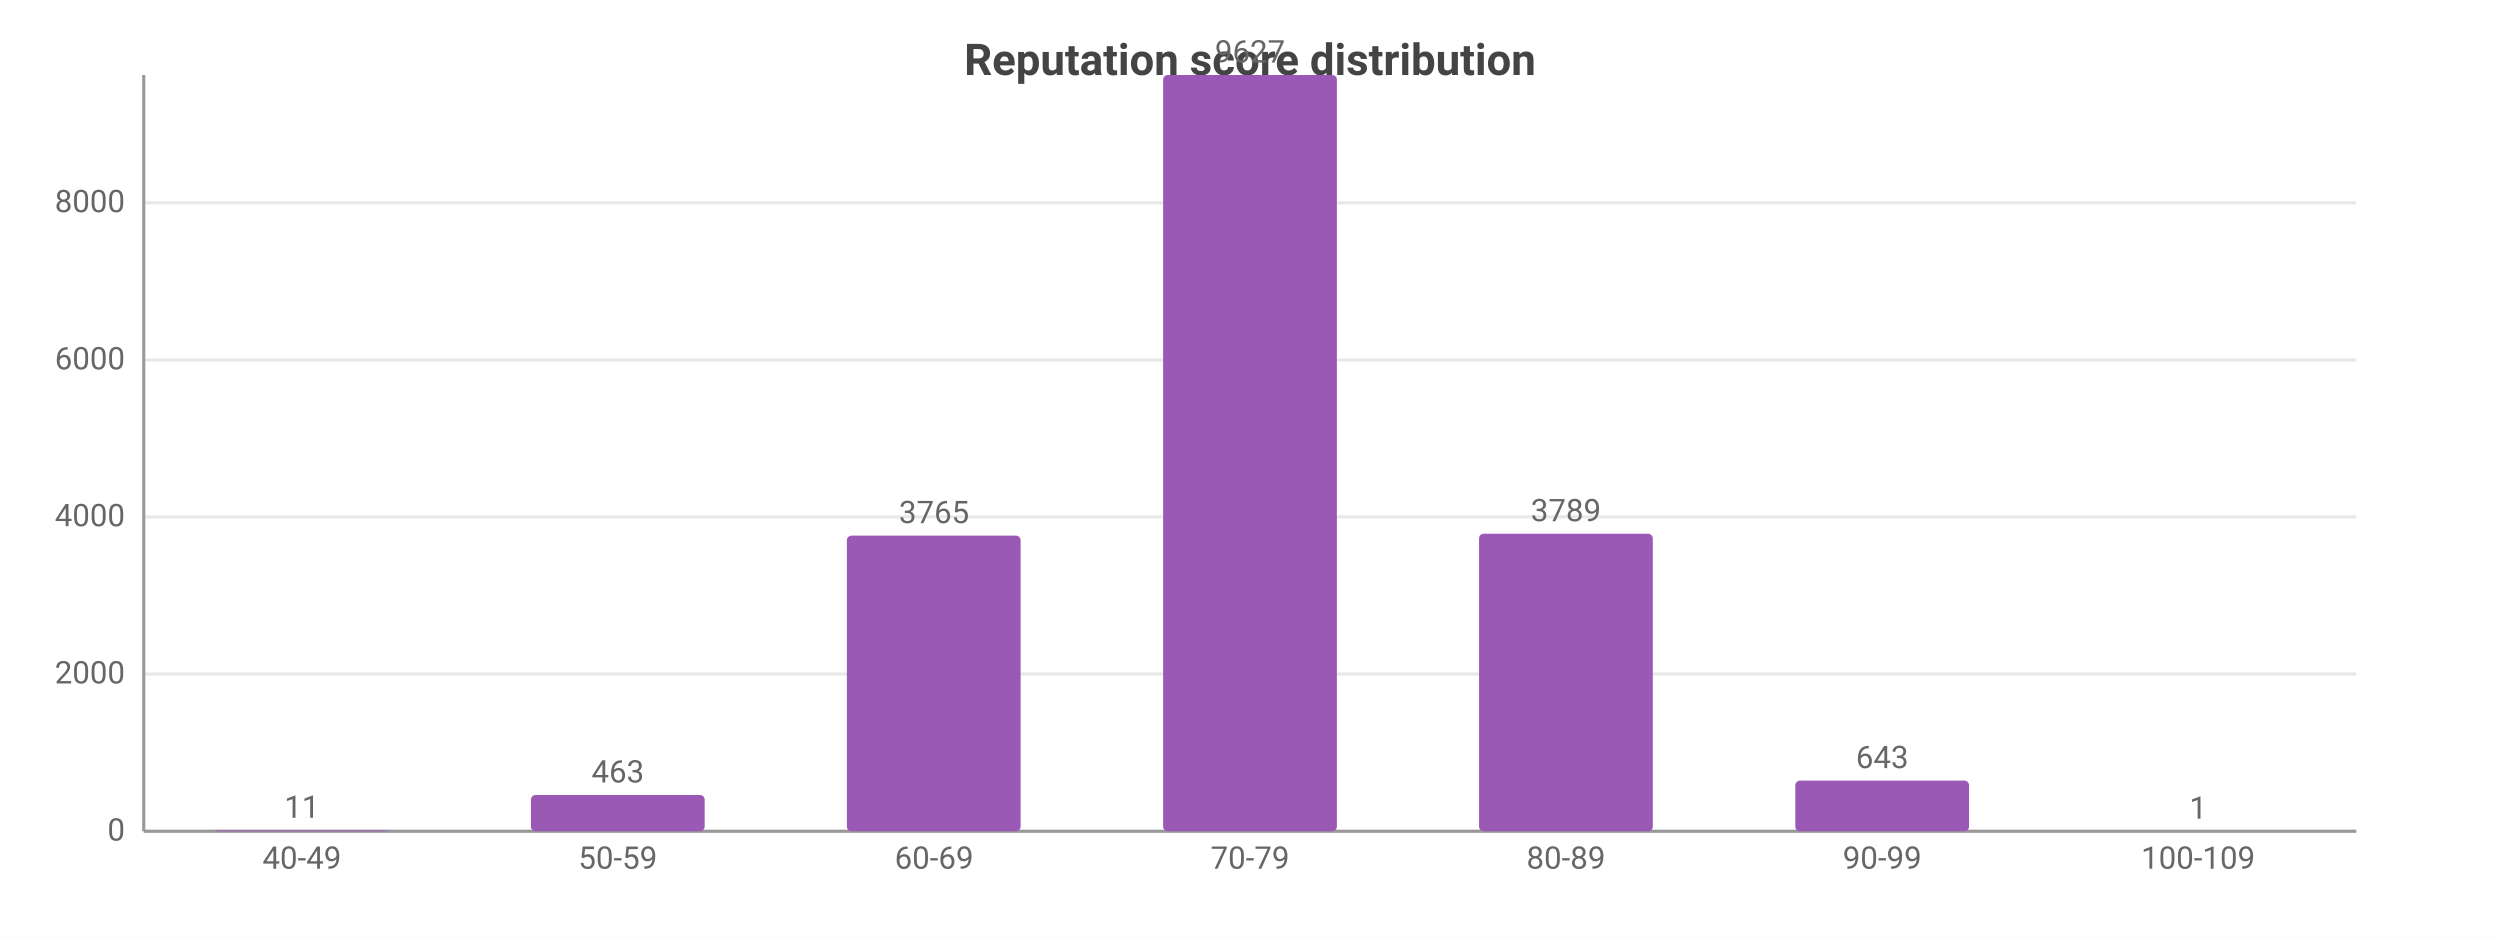
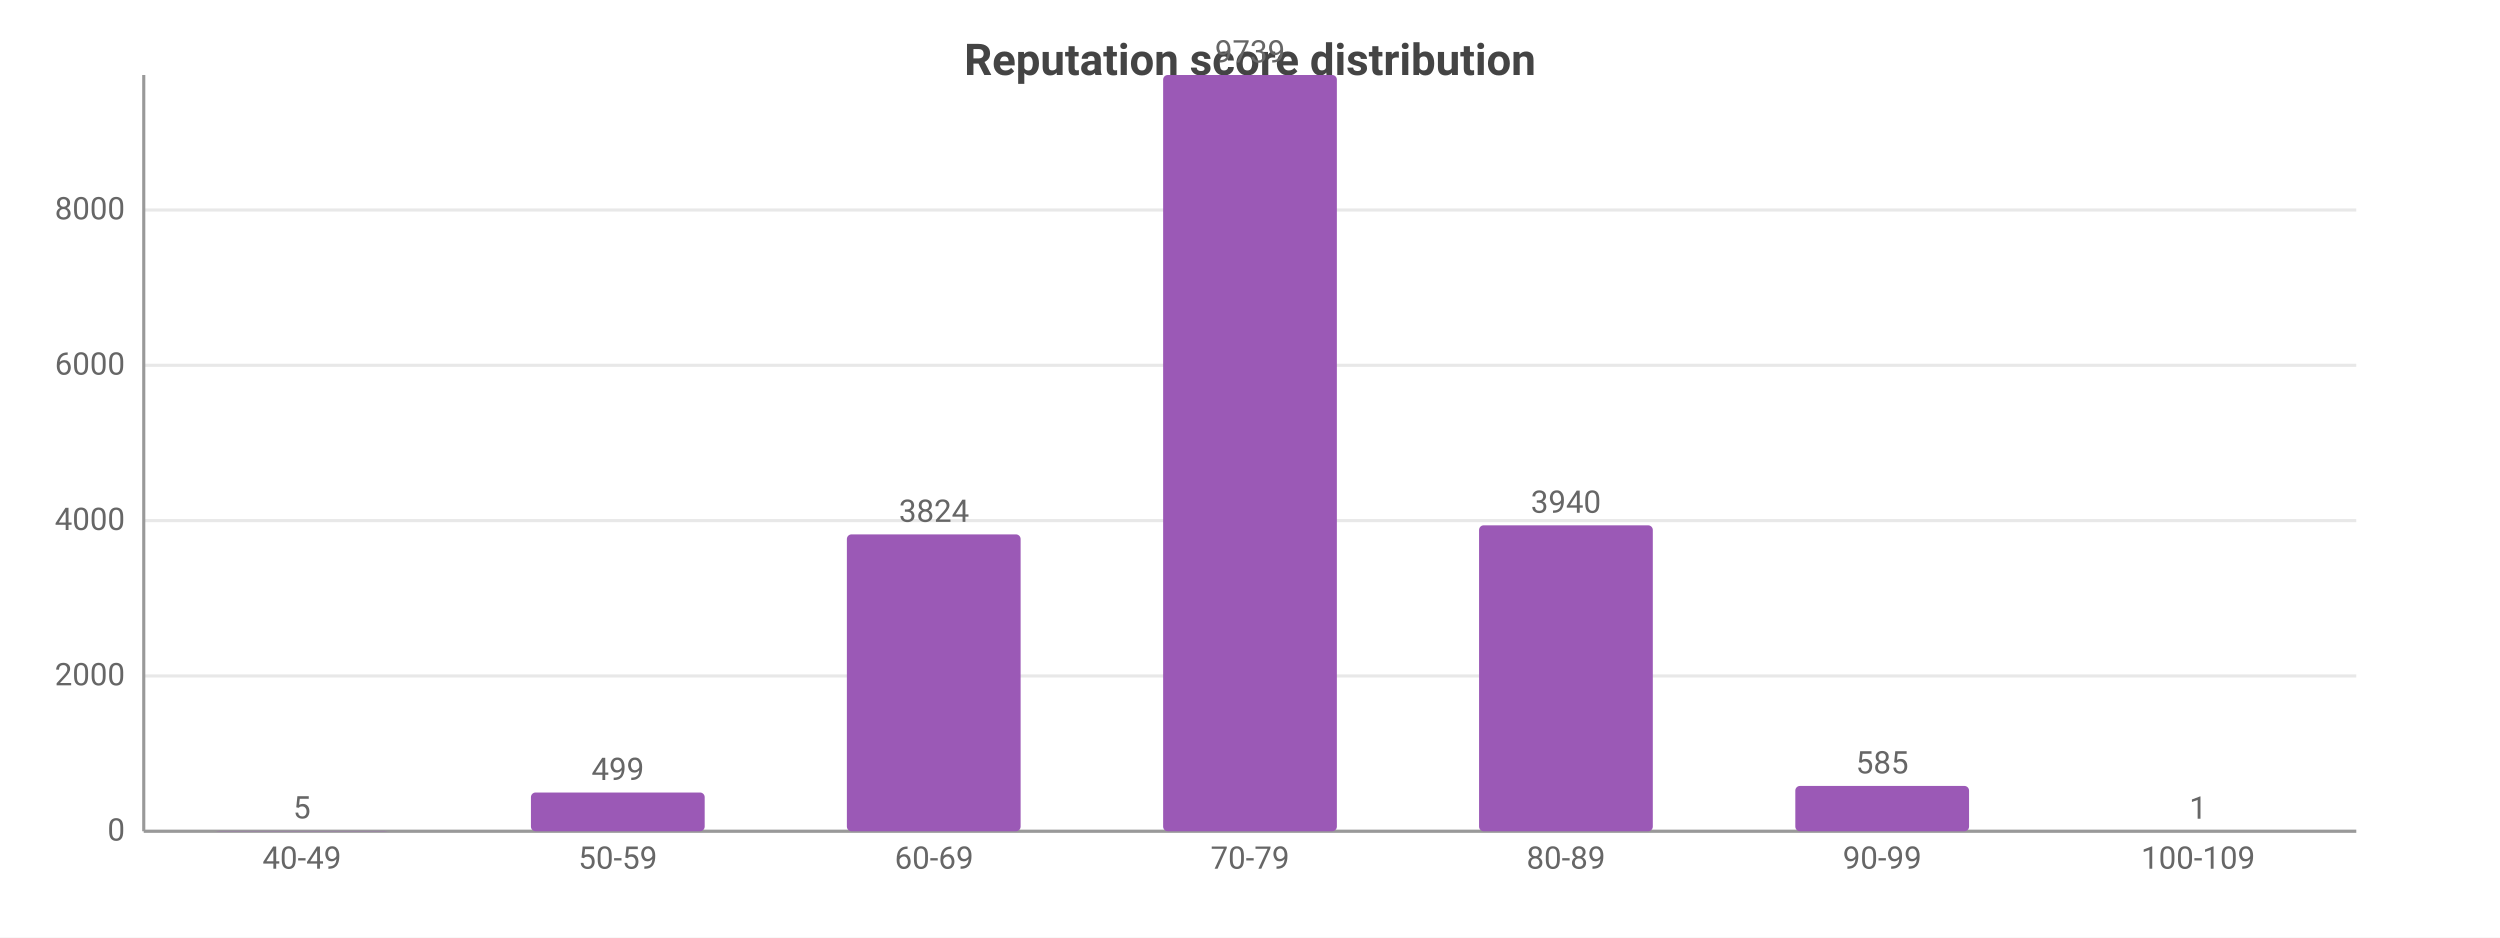
<svg xmlns="http://www.w3.org/2000/svg" width="800" height="300" viewBox="0 0 800 300">
  <rect width="800" height="300" fill="#ffffff" />
  <style>text{font-family:system-ui,-apple-system,'Segoe UI',Roboto,sans-serif}.g{stroke:#e8e8e8;stroke-width:1}.a{stroke:#999;stroke-width:1}.t{font-size:10px;fill:#666}.m{font-size:10px;text-anchor:middle;fill:#666}.e{font-size:10px;text-anchor:end;fill:#666}.l{font-size:11px;fill:#333}.tt{font-size:14px;font-weight:600;text-anchor:middle;fill:#444}.em{font-size:13px;text-anchor:middle;fill:#999}</style>
  <text class="tt" x="400.0" y="24">Reputation score distribution</text>
  <line class="g" x1="46" y1="266" x2="754" y2="266" />
  <text class="e" x="40" y="269">0</text>
-   <line class="g" x1="46" y1="215.7" x2="754" y2="215.7" />
-   <text class="e" x="40" y="218.7">2000</text>
-   <line class="g" x1="46" y1="165.4" x2="754" y2="165.4" />
-   <text class="e" x="40" y="168.4">4000</text>
-   <line class="g" x1="46" y1="115.2" x2="754" y2="115.2" />
-   <text class="e" x="40" y="118.2">6000</text>
-   <line class="g" x1="46" y1="64.9" x2="754" y2="64.9" />
-   <text class="e" x="40" y="67.9">8000</text>
+   <line class="g" x1="46" y1="216.3" x2="754" y2="216.3" />
+   <text class="e" x="40" y="219.3">2000</text>
+   <line class="g" x1="46" y1="166.6" x2="754" y2="166.6" />
+   <text class="e" x="40" y="169.6">4000</text>
+   <line class="g" x1="46" y1="116.9" x2="754" y2="116.9" />
+   <text class="e" x="40" y="119.9">6000</text>
+   <line class="g" x1="46" y1="67.2" x2="754" y2="67.2" />
+   <text class="e" x="40" y="70.2">8000</text>
  <line class="a" x1="46" y1="24" x2="46" y2="266" />
  <line class="a" x1="46" y1="266" x2="754" y2="266" />
-   <rect x="68.8" y="265.7" width="55.6" height="0.3" fill="#9b59b6" rx="1.5" />
-   <text class="m" x="96.6" y="261.7">11</text>
+   <rect x="68.8" y="265.9" width="55.6" height="0.1" fill="#9b59b6" rx="1.5" />
+   <text class="m" x="96.6" y="261.9">5</text>
  <text class="m" x="96.6" y="278">40-49</text>
-   <rect x="169.9" y="254.4" width="55.6" height="11.6" fill="#9b59b6" rx="1.5" />
-   <text class="m" x="197.7" y="250.4">463</text>
+   <rect x="169.9" y="253.6" width="55.6" height="12.4" fill="#9b59b6" rx="1.5" />
+   <text class="m" x="197.7" y="249.6">499</text>
  <text class="m" x="197.7" y="278">50-59</text>
-   <rect x="271.0" y="171.4" width="55.6" height="94.6" fill="#9b59b6" rx="1.5" />
-   <text class="m" x="298.9" y="167.4">3765</text>
+   <rect x="271.0" y="171.0" width="55.6" height="95.0" fill="#9b59b6" rx="1.5" />
+   <text class="m" x="298.9" y="167.0">3824</text>
  <text class="m" x="298.9" y="278">60-69</text>
  <rect x="372.2" y="24" width="55.6" height="242" fill="#9b59b6" rx="1.5" />
-   <text class="m" x="400" y="20">9627</text>
+   <text class="m" x="400" y="20">9739</text>
  <text class="m" x="400" y="278">70-79</text>
-   <rect x="473.3" y="170.8" width="55.6" height="95.2" fill="#9b59b6" rx="1.5" />
-   <text class="m" x="501.1" y="166.8">3789</text>
+   <rect x="473.3" y="168.1" width="55.6" height="97.9" fill="#9b59b6" rx="1.5" />
+   <text class="m" x="501.1" y="164.1">3940</text>
  <text class="m" x="501.1" y="278">80-89</text>
-   <rect x="574.5" y="249.8" width="55.6" height="16.2" fill="#9b59b6" rx="1.5" />
-   <text class="m" x="602.3" y="245.8">643</text>
+   <rect x="574.5" y="251.5" width="55.6" height="14.5" fill="#9b59b6" rx="1.5" />
+   <text class="m" x="602.3" y="247.5">585</text>
  <text class="m" x="602.3" y="278">90-99</text>
  <rect x="675.6" y="266.0" width="55.6" height="0.0" fill="#9b59b6" rx="1.5" />
  <text class="m" x="703.4" y="262.0">1</text>
  <text class="m" x="703.4" y="278">100-109</text>
</svg>
